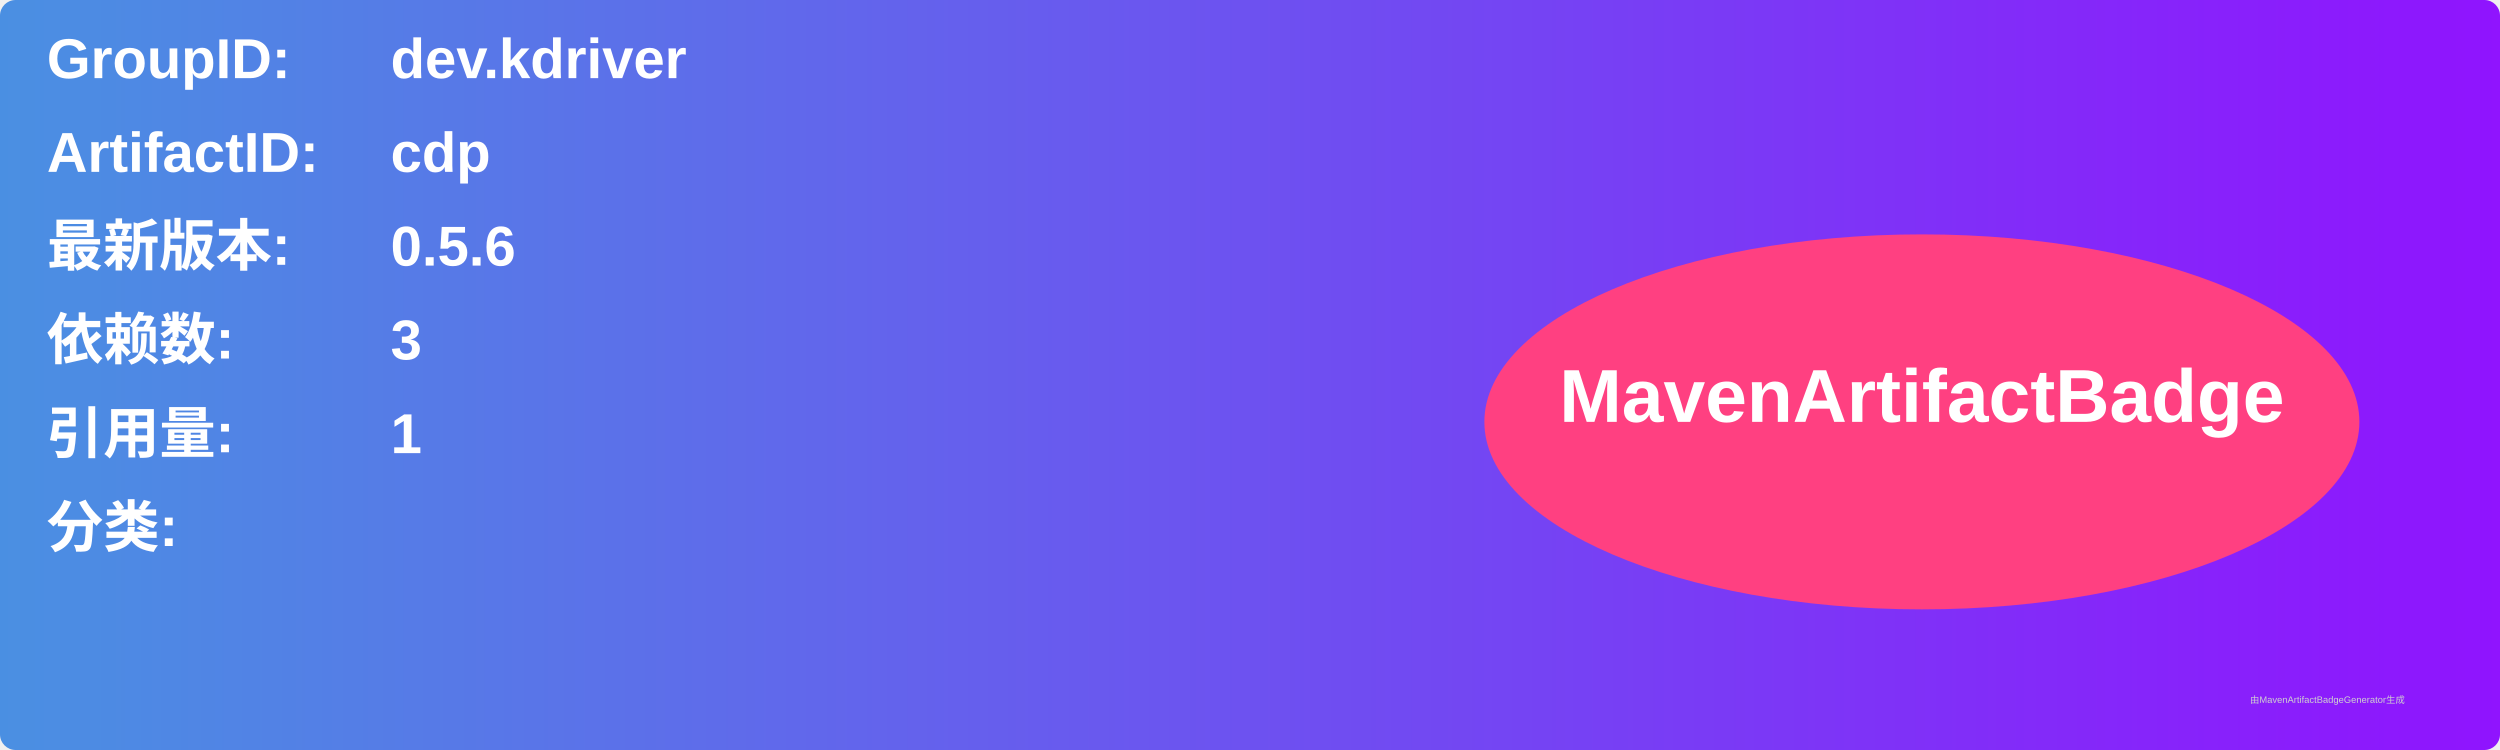
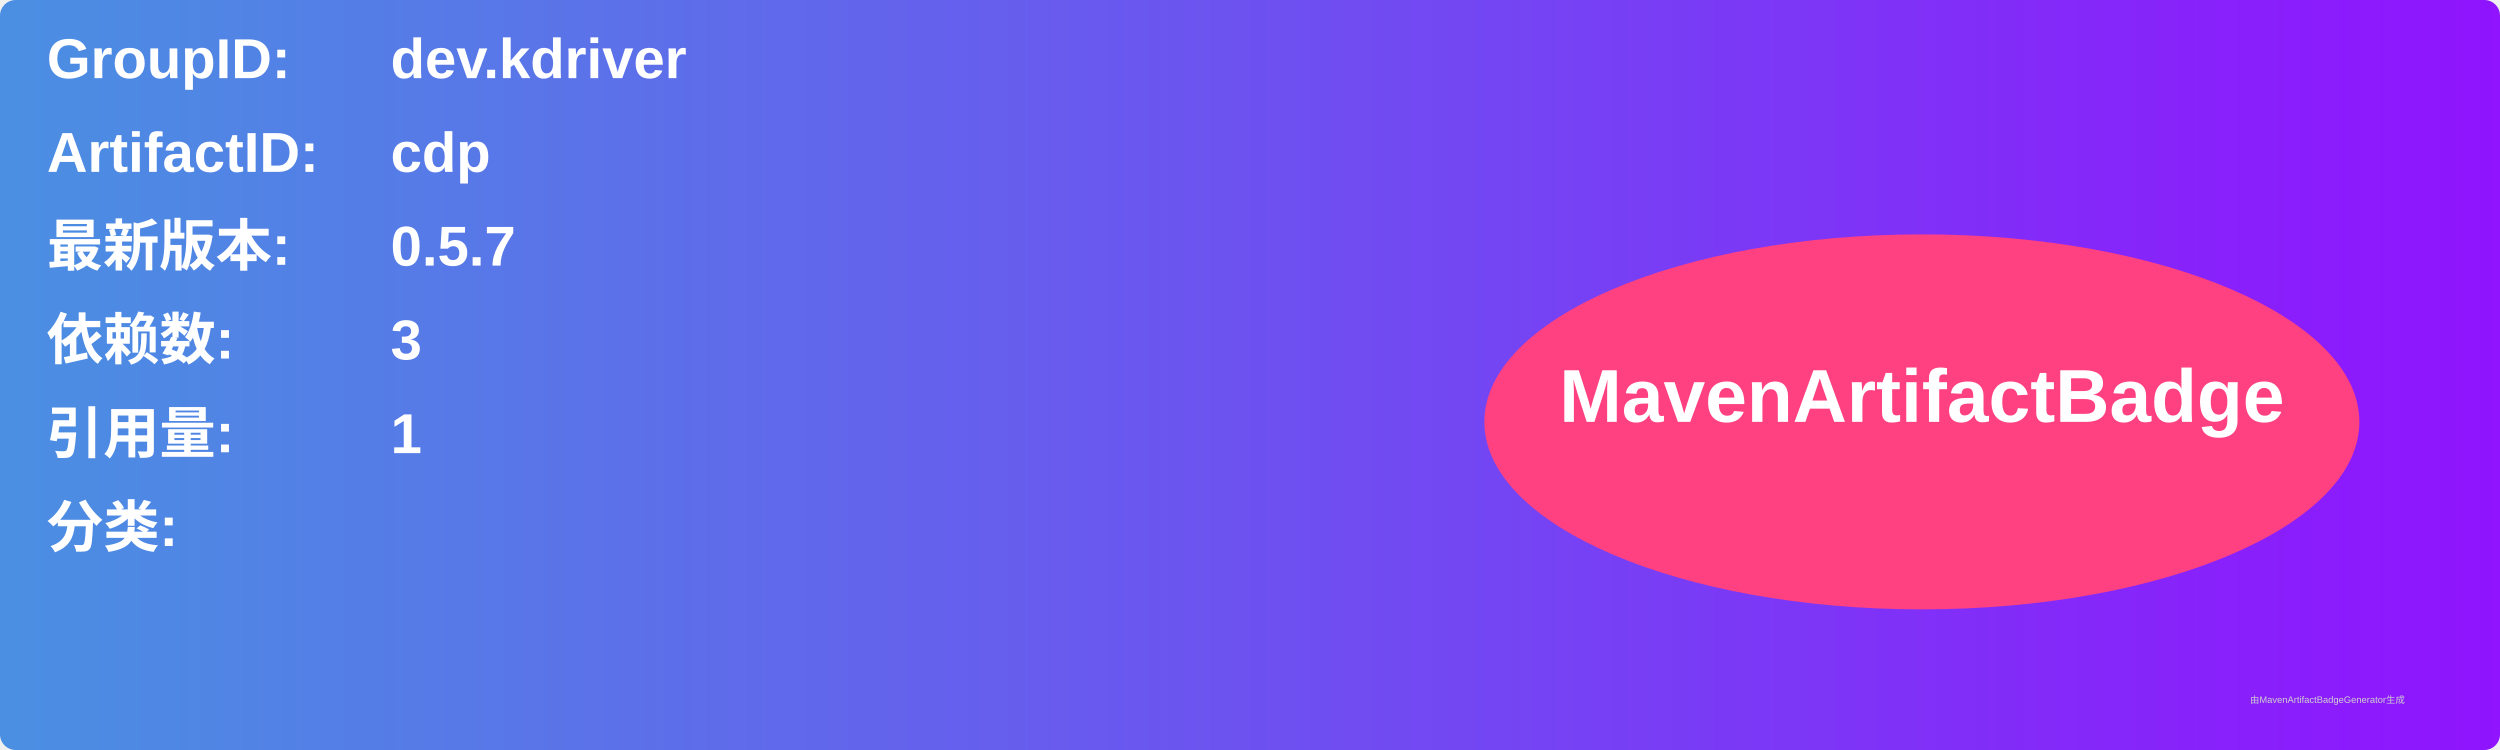
<svg xmlns="http://www.w3.org/2000/svg" width="800" height="240" viewBox="0 0 800 240">
  <linearGradient id="grad" x1="0%" y1="0%" x2="100%" y2="0%">
    <stop offset="0%" stop-color="#4a90e2" />
    <stop offset="100%" stop-color="#9013fe" />
  </linearGradient>
  <rect width="100%" height="100%" rx="5" ry="5" fill="url(#grad)" />
  <g transform="translate(15, 15)">
    <text x="0" y="10" font-family="Arial" font-size="18" fill="white" font-weight="bold" width="260">GroupID:</text>
    <text x="110" y="10" font-family="Arial" font-size="18" fill="white" font-weight="bold" width="460">dev.kdriver</text>
    <text x="0" y="40" font-family="Arial" font-size="18" fill="white" font-weight="bold" width="260">ArtifactID:</text>
    <text x="110" y="40" font-family="Arial" font-size="18" fill="white" font-weight="bold" width="460">cdp</text>
    <text x="0" y="70" font-family="Arial" font-size="18" fill="white" font-weight="bold">最新版本:</text>
    <text x="110" y="70" font-family="Arial" font-size="18" fill="white" font-weight="bold">
-       <tspan font-weight="bold">0.5.6</tspan>
+       <tspan font-weight="bold">0.5.7</tspan>
    </text>
    <text x="0" y="100" font-family="Arial" font-size="18" fill="white" font-weight="bold">依赖数: </text>
    <text x="110" y="100" font-family="Arial" font-size="18" fill="white">
      <tspan font-weight="bold">3</tspan>
    </text>
    <text x="0" y="130" font-family="Arial" font-size="18" fill="white" font-weight="bold">引用量: </text>
    <text x="110" y="130" font-family="Arial" font-size="18" fill="white">
      <tspan font-weight="bold">1</tspan>
    </text>
    <text x="0" y="160" font-family="Arial" font-size="18" fill="white" font-weight="bold">分类:</text>
    <text x="10" y="190" font-family="Arial" font-size="10" fill="white">
      <tspan font-weight="bold" />
    </text>
    <ellipse cx="600" cy="120" rx="140" ry="60" fill="#ff4081" />
    <text x="600" y="120" text-anchor="middle" font-family="Arial" font-size="24" fill="white" font-weight="bold">MavenArtifactBadge</text>
  </g>
  <text x="720" y="225" font-family="Arial" font-size="3" fill="#d0d0d0">由MavenArtifactBadgeGenerator生成</text>
</svg>
